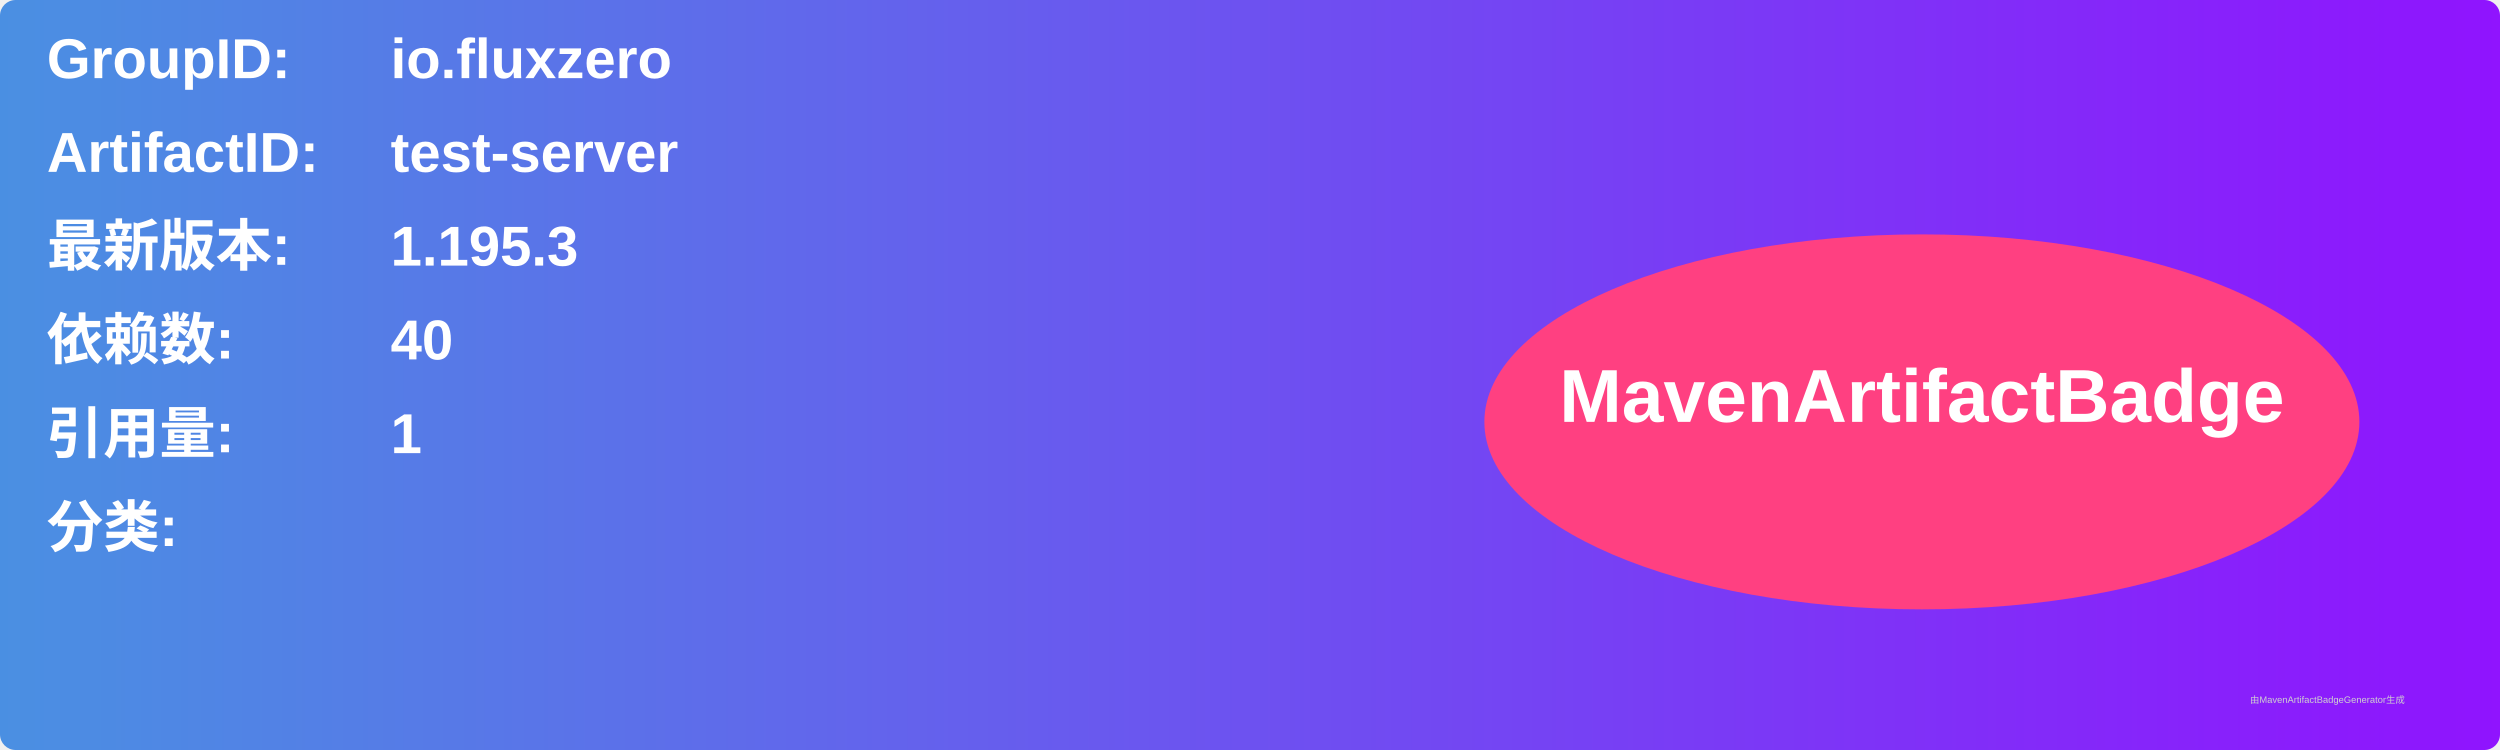
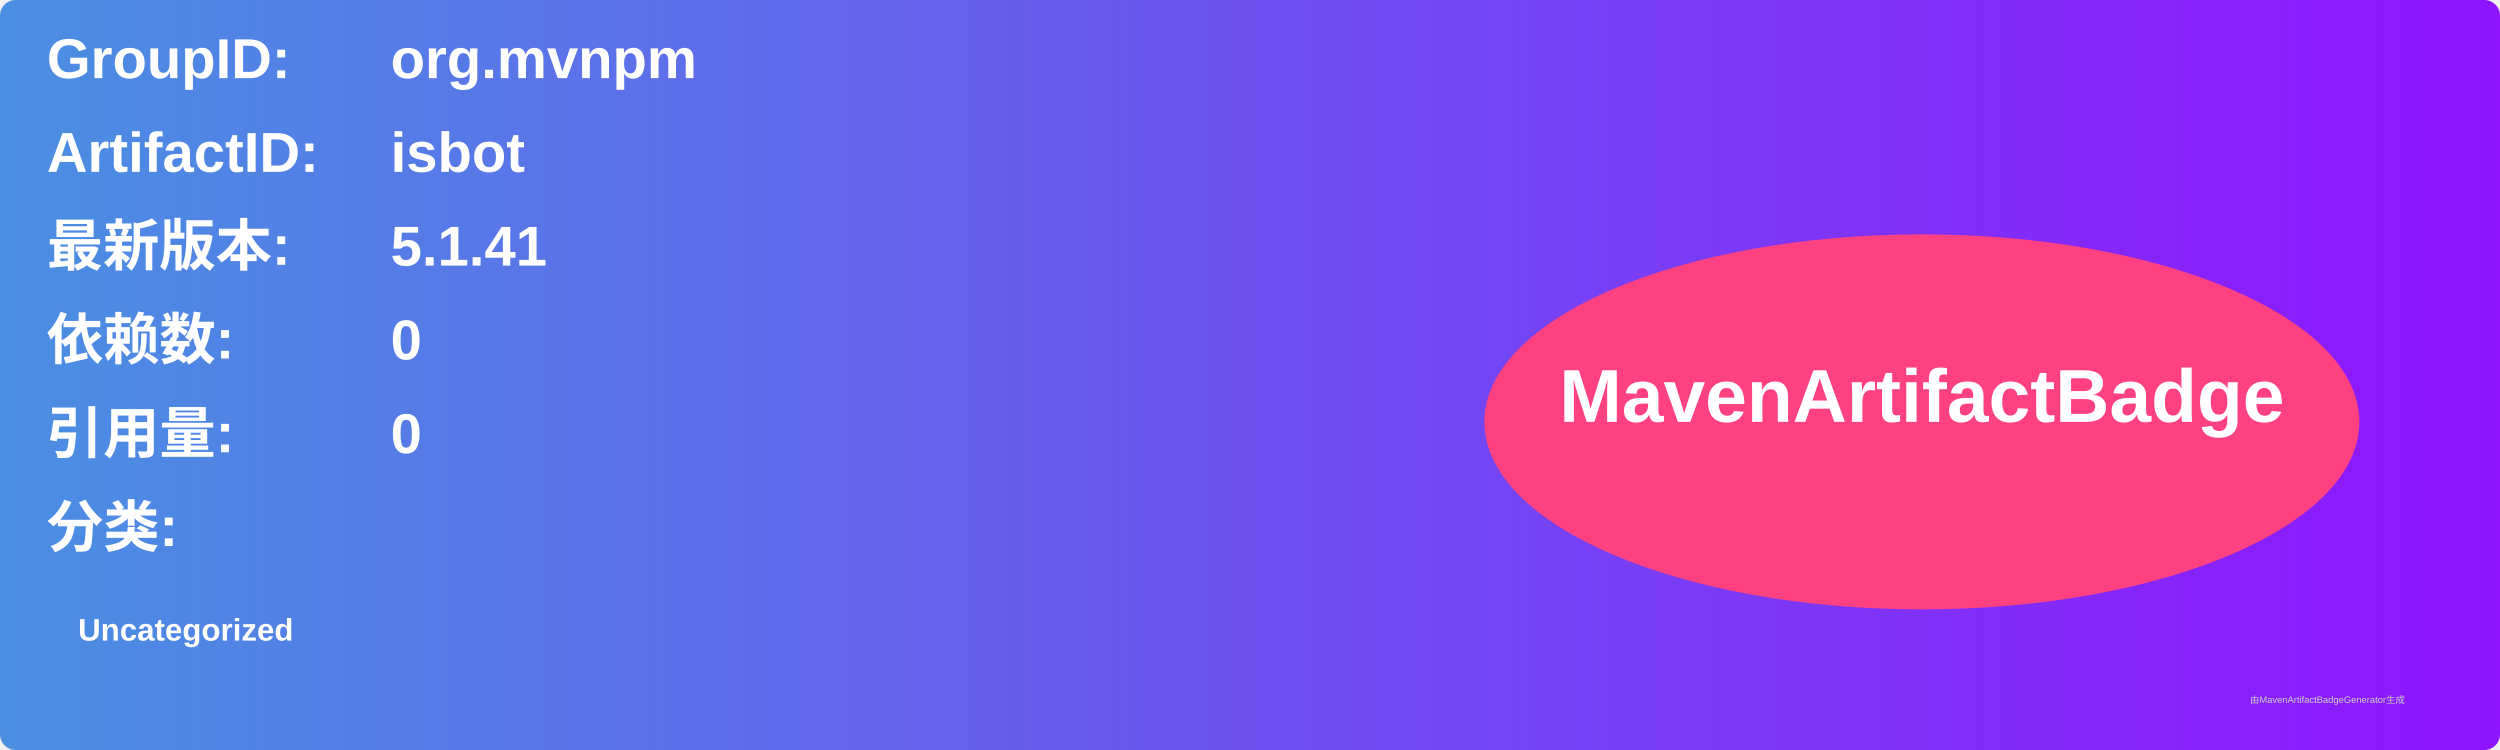
<svg xmlns="http://www.w3.org/2000/svg" width="800" height="240" viewBox="0 0 800 240">
  <linearGradient id="grad" x1="0%" y1="0%" x2="100%" y2="0%">
    <stop offset="0%" stop-color="#4a90e2" />
    <stop offset="100%" stop-color="#9013fe" />
  </linearGradient>
  <rect width="100%" height="100%" rx="5" ry="5" fill="url(#grad)" />
  <g transform="translate(15, 15)">
    <text x="0" y="10" font-family="Arial" font-size="18" fill="white" font-weight="bold" width="260">GroupID:</text>
-     <text x="110" y="10" font-family="Arial" font-size="18" fill="white" font-weight="bold" width="460">io.fluxzero</text>
+     <text x="110" y="10" font-family="Arial" font-size="18" fill="white" font-weight="bold" width="460">org.mvnpm</text>
    <text x="0" y="40" font-family="Arial" font-size="18" fill="white" font-weight="bold" width="260">ArtifactID:</text>
-     <text x="110" y="40" font-family="Arial" font-size="18" fill="white" font-weight="bold" width="460">test-server</text>
+     <text x="110" y="40" font-family="Arial" font-size="18" fill="white" font-weight="bold" width="460">isbot</text>
    <text x="0" y="70" font-family="Arial" font-size="18" fill="white" font-weight="bold">最新版本:</text>
    <text x="110" y="70" font-family="Arial" font-size="18" fill="white" font-weight="bold">
-       <tspan font-weight="bold">1.195.3</tspan>
+       <tspan font-weight="bold">5.1.41</tspan>
    </text>
    <text x="0" y="100" font-family="Arial" font-size="18" fill="white" font-weight="bold">依赖数: </text>
    <text x="110" y="100" font-family="Arial" font-size="18" fill="white">
-       <tspan font-weight="bold">40</tspan>
+       <tspan font-weight="bold">0</tspan>
    </text>
    <text x="0" y="130" font-family="Arial" font-size="18" fill="white" font-weight="bold">引用量: </text>
    <text x="110" y="130" font-family="Arial" font-size="18" fill="white">
-       <tspan font-weight="bold">1</tspan>
+       <tspan font-weight="bold">0</tspan>
    </text>
    <text x="0" y="160" font-family="Arial" font-size="18" fill="white" font-weight="bold">分类:</text>
    <text x="10" y="190" font-family="Arial" font-size="10" fill="white">
-       <tspan font-weight="bold" />
+       <tspan font-weight="bold">Uncategorized</tspan>
    </text>
    <ellipse cx="600" cy="120" rx="140" ry="60" fill="#ff4081" />
    <text x="600" y="120" text-anchor="middle" font-family="Arial" font-size="24" fill="white" font-weight="bold">MavenArtifactBadge</text>
  </g>
  <text x="720" y="225" font-family="Arial" font-size="3" fill="#d0d0d0">由MavenArtifactBadgeGenerator生成</text>
</svg>
